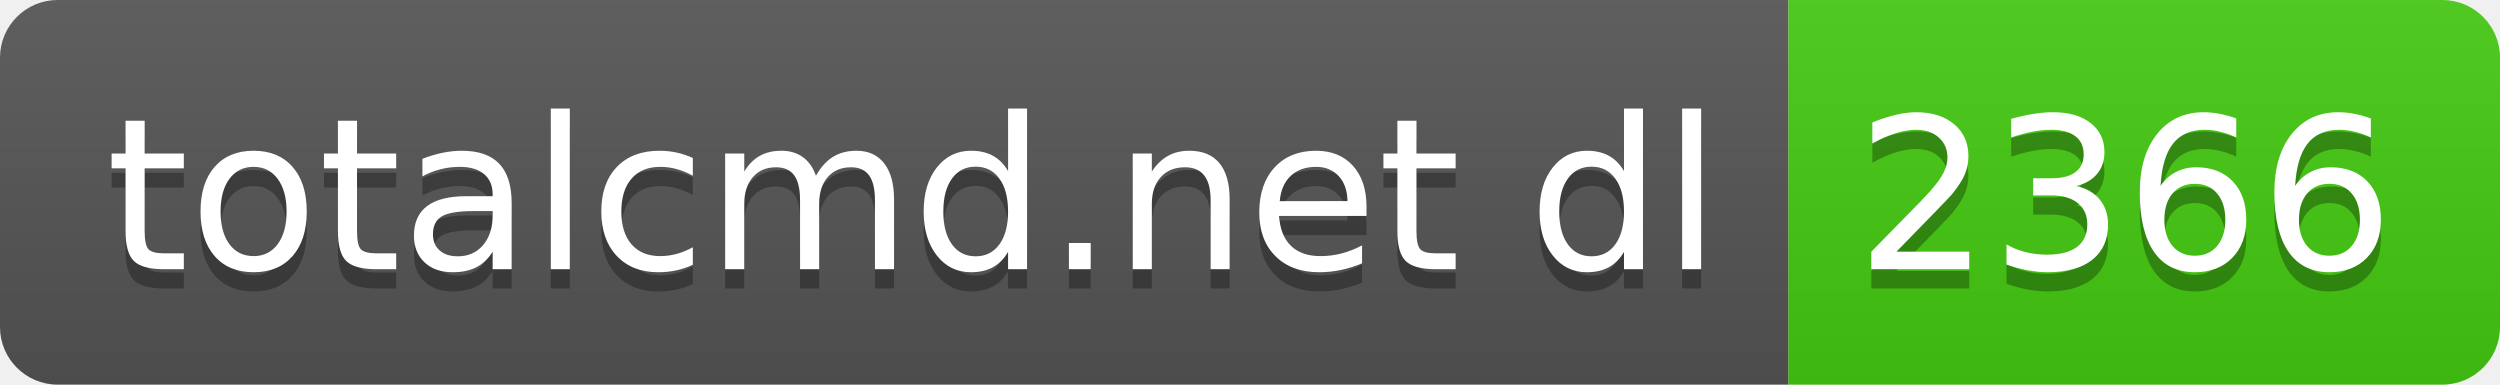
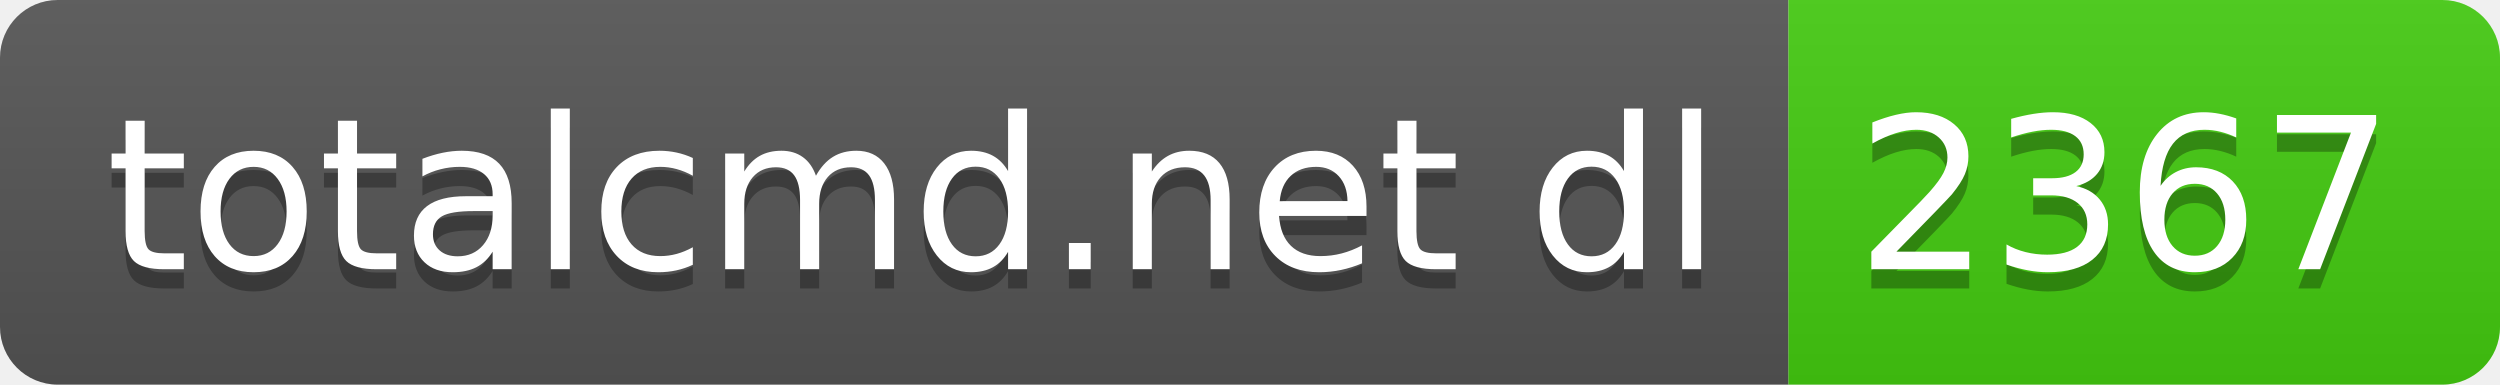
- <svg xmlns="http://www.w3.org/2000/svg" width="130" height="20" role="img" aria-label="totalcmd.net dl: 2366">
+ <svg xmlns="http://www.w3.org/2000/svg" width="130" height="20" role="img" aria-label="totalcmd.net dl: 2367">
  <linearGradient id="s" x2="0" y2="100%">
    <stop offset="0" stop-color="#bbb" stop-opacity=".1" />
    <stop offset="1" stop-opacity=".1" />
  </linearGradient>
  <clipPath id="r">
    <rect width="130" height="20" rx="3" fill="#fff" />
  </clipPath>
  <g clip-path="url(#r)">
    <rect width="93" height="20" fill="#555" />
    <rect x="93" width="37" height="20" fill="#4c1" />
    <rect width="130" height="20" fill="url(#s)" />
  </g>
  <g fill="#fff" text-anchor="middle" font-family="Verdana,Geneva,DejaVu Sans,sans-serif" text-rendering="geometricPrecision" font-size="110">
    <text aria-hidden="true" x="475" y="150" fill="#010101" fill-opacity=".3" transform="scale(.1)" textLength="830">totalcmd.net dl</text>
    <text x="475" y="140" transform="scale(.1)" fill="#fff" textLength="830">totalcmd.net dl</text>
-     <text aria-hidden="true" x="1105" y="150" fill="#010101" fill-opacity=".3" transform="scale(.1)" textLength="270">2366</text>
-     <text x="1105" y="140" transform="scale(.1)" fill="#fff" textLength="270">2366</text>
+     <text aria-hidden="true" x="1105" y="150" fill="#010101" fill-opacity=".3" transform="scale(.1)" textLength="270">2367</text>
+     <text x="1105" y="140" transform="scale(.1)" fill="#fff" textLength="270">2367</text>
  </g>
</svg>
